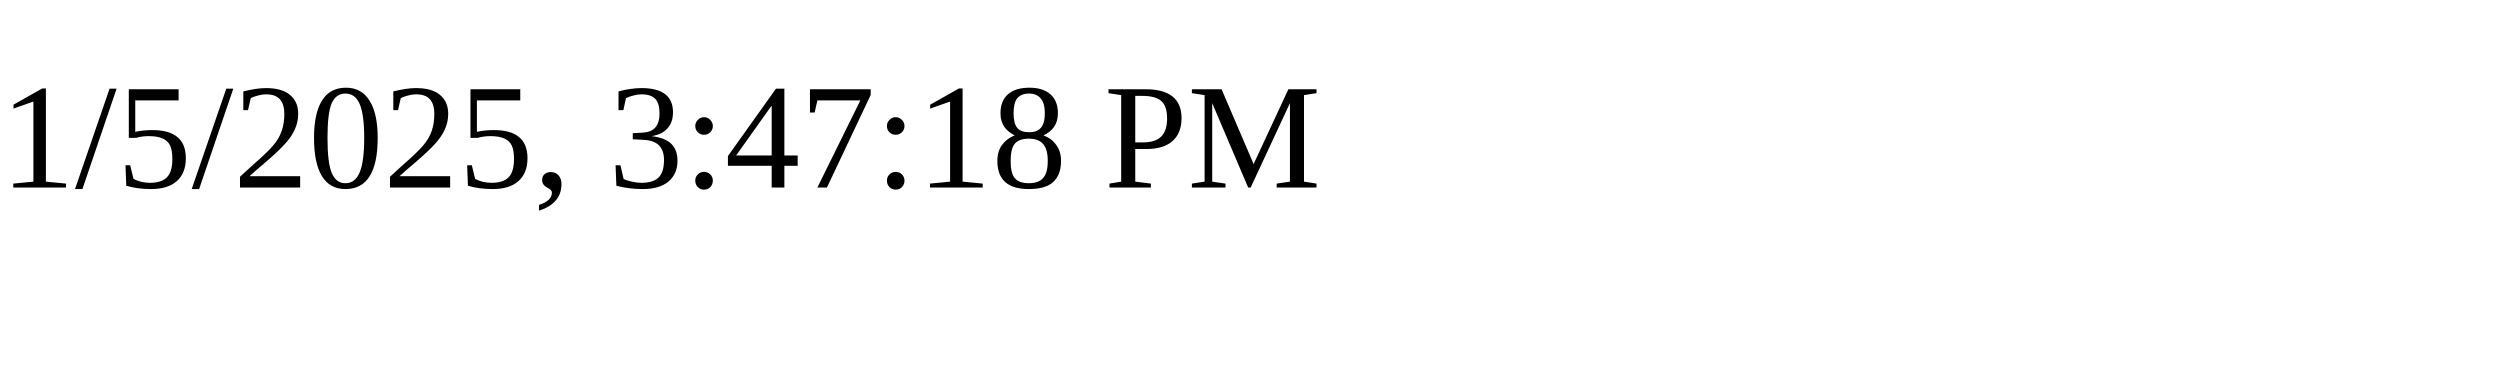
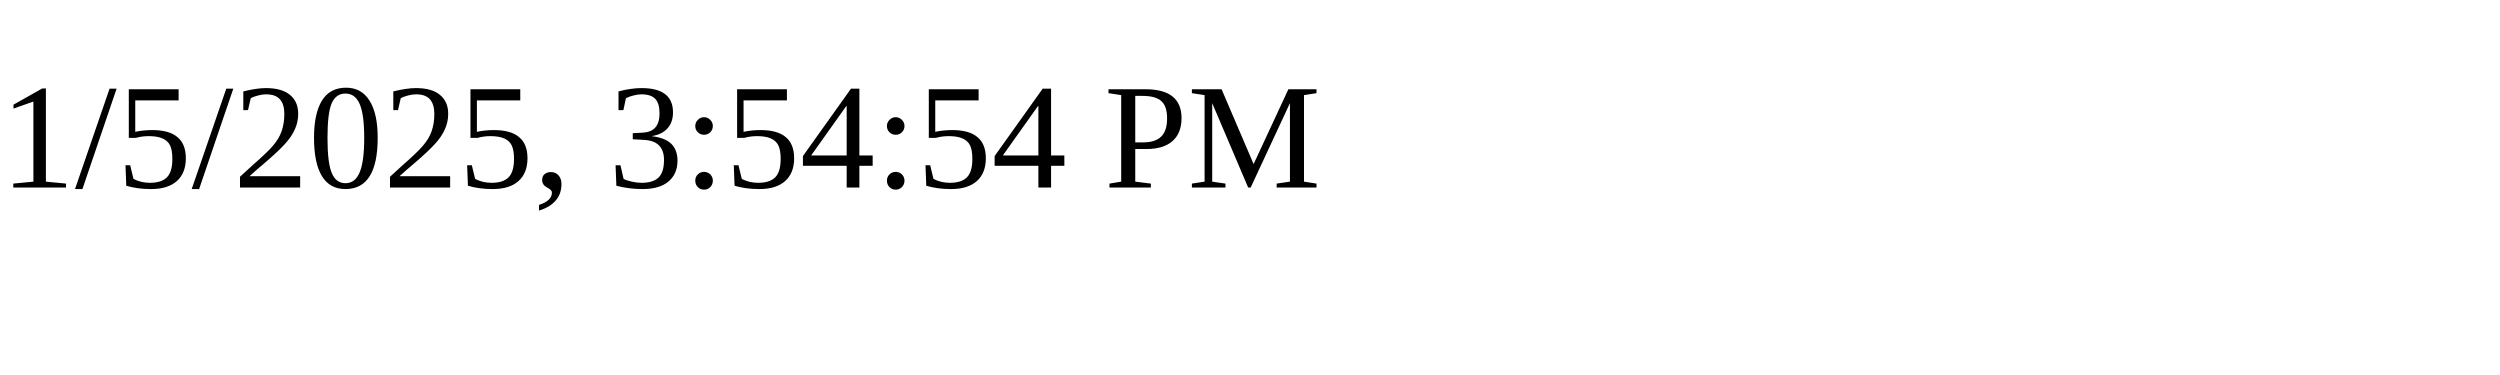
<svg xmlns="http://www.w3.org/2000/svg" height="30" width="200">
-   <text x="0" y="15">1/5/2025, 3:47:18 PM</text>
+   <text x="0" y="15">1/5/2025, 3:54:54 PM</text>
</svg>
